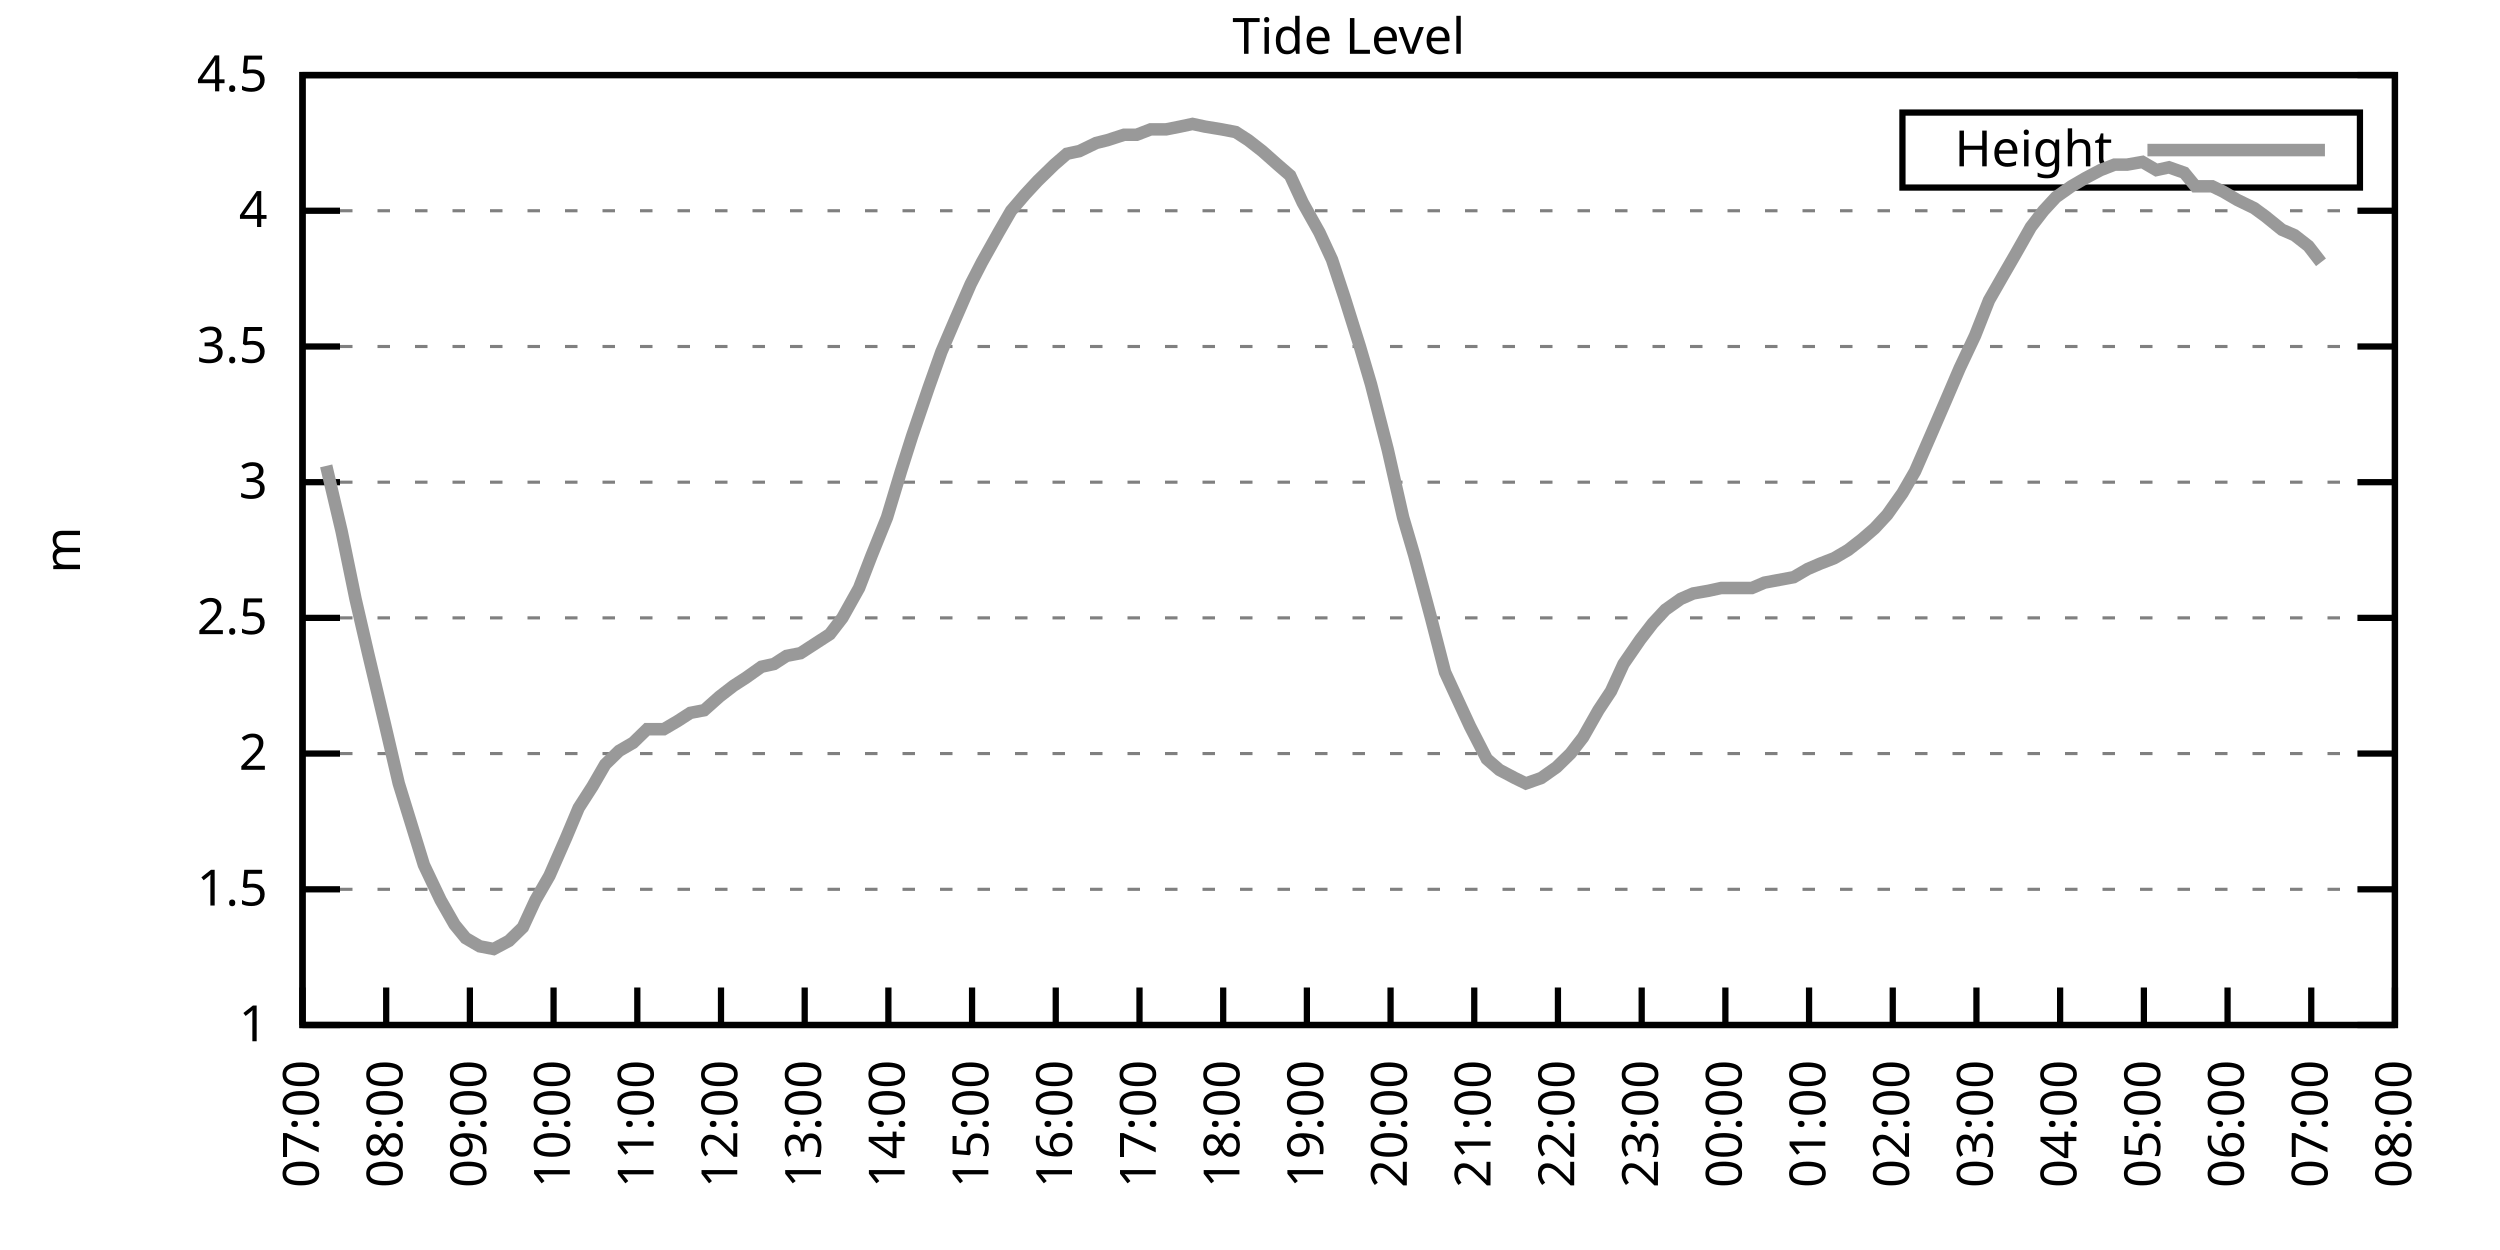
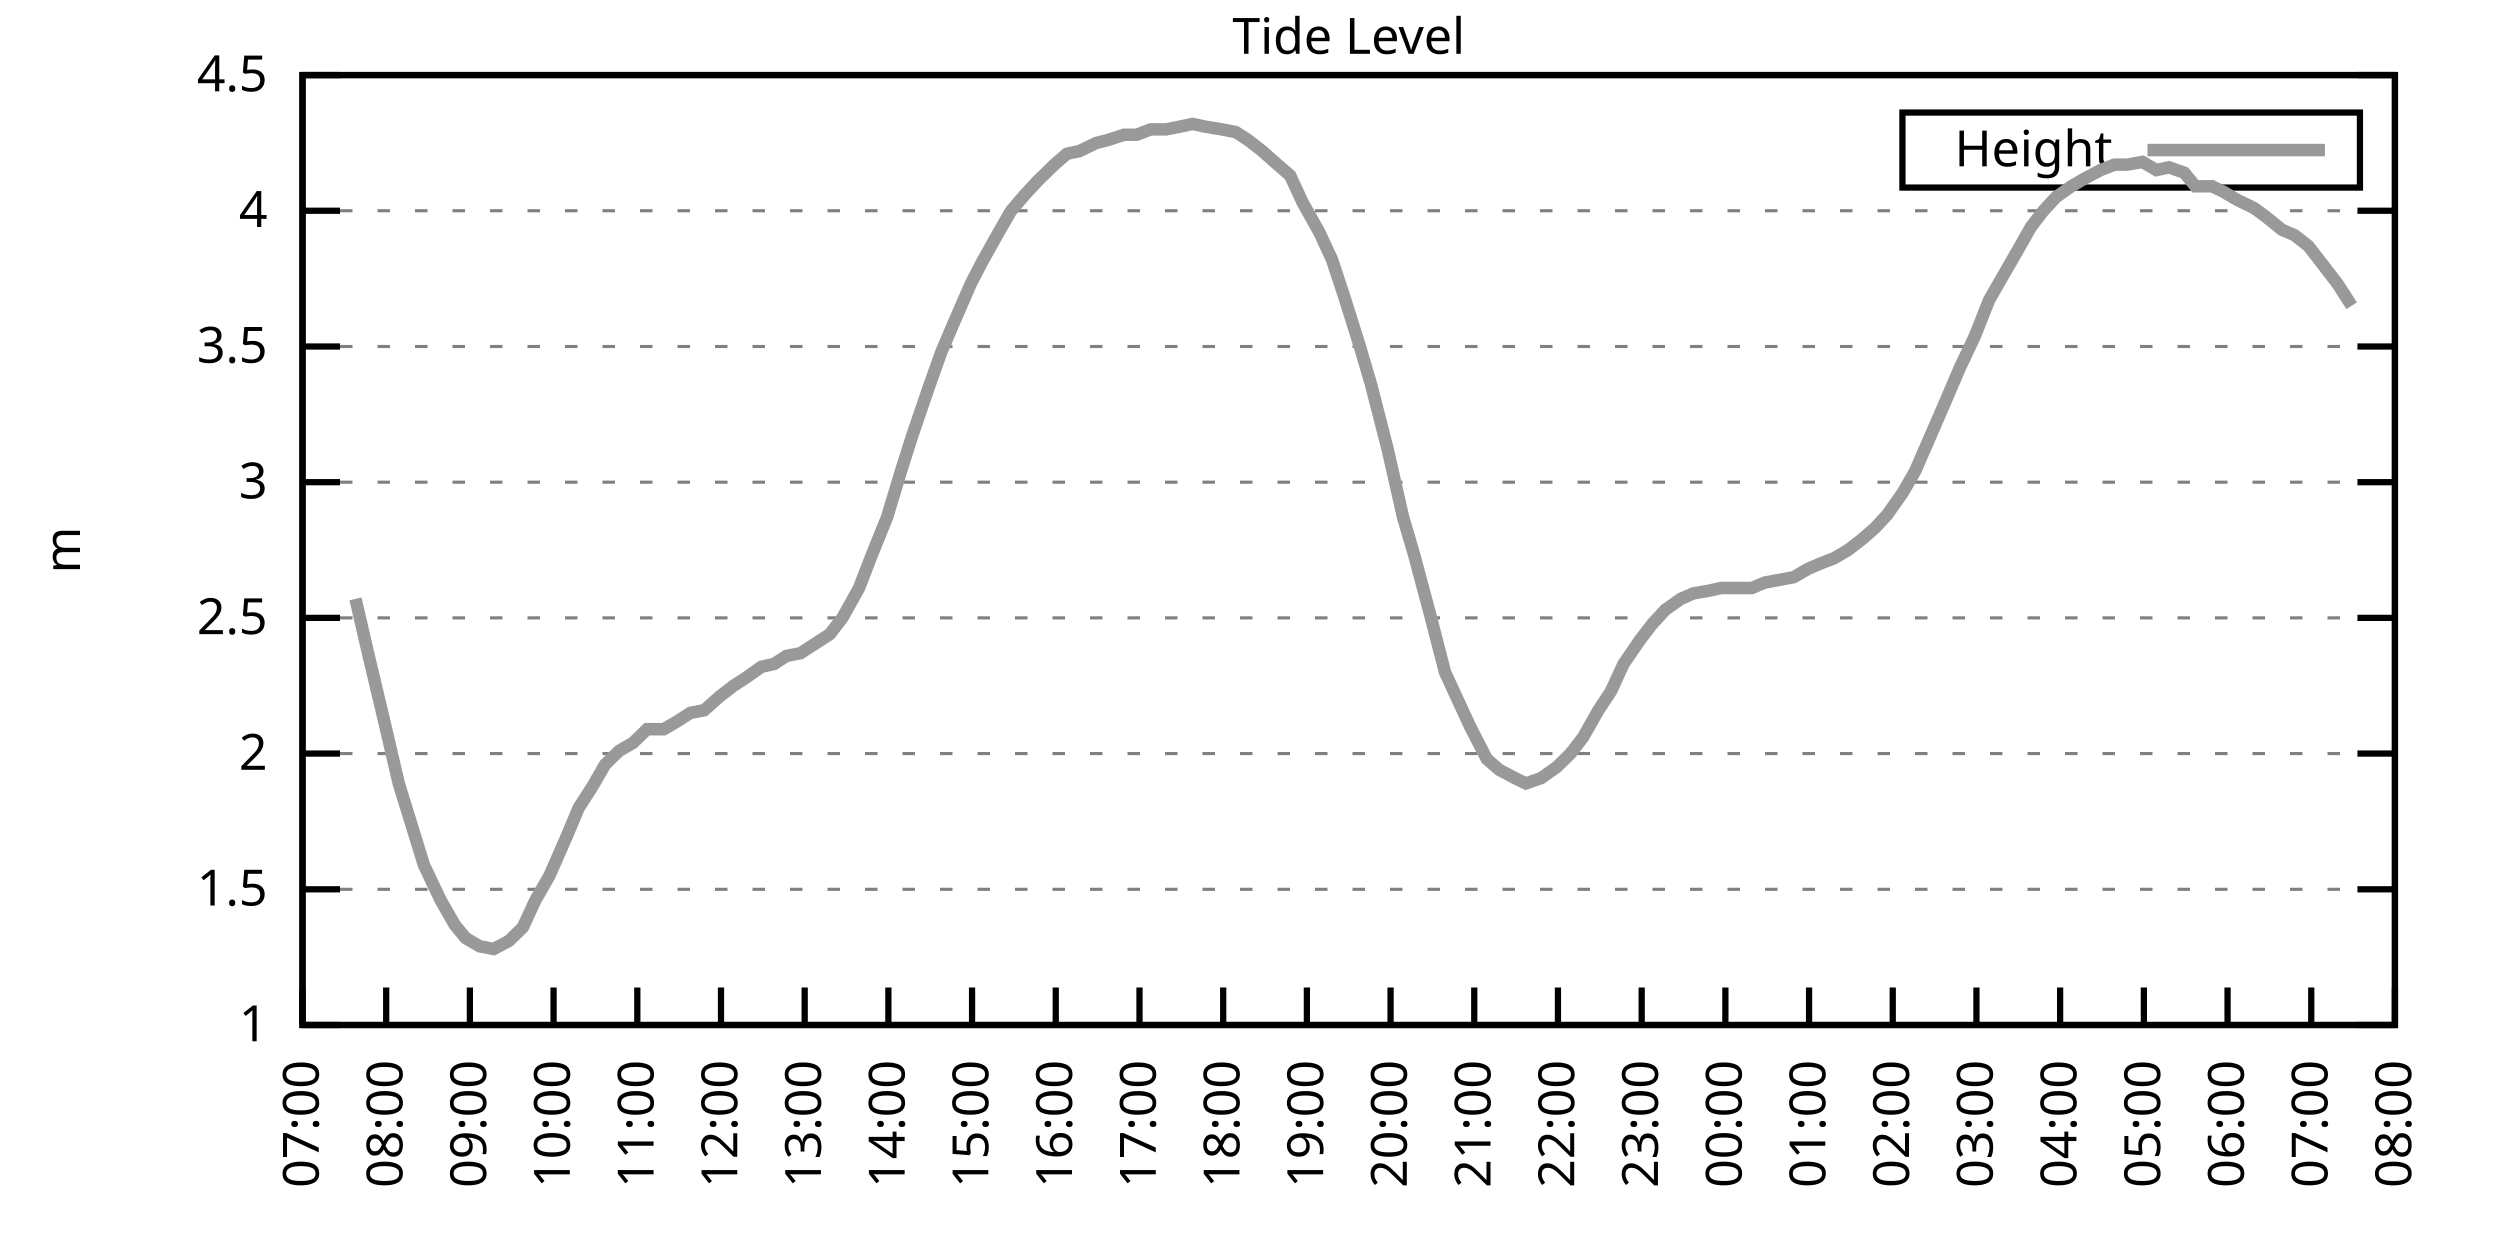
<svg xmlns="http://www.w3.org/2000/svg" xmlns:xlink="http://www.w3.org/1999/xlink" width="400" height="200" viewBox="0 0 400 200">
  <g id="gnuplot_canvas">
    <rect x="0" y="0" width="400" height="200" fill="none" />
    <defs>
      <circle id="gpDot" r="0.5" stroke-width="0.5" stroke="currentColor" />
      <path id="gpPt0" stroke-width="0.333" stroke="currentColor" d="M-1,0 h2 M0,-1 v2" />
      <path id="gpPt1" stroke-width="0.333" stroke="currentColor" d="M-1,-1 L1,1 M1,-1 L-1,1" />
      <path id="gpPt2" stroke-width="0.333" stroke="currentColor" d="M-1,0 L1,0 M0,-1 L0,1 M-1,-1 L1,1 M-1,1 L1,-1" />
      <rect id="gpPt3" stroke-width="0.333" stroke="currentColor" x="-1" y="-1" width="2" height="2" />
      <rect id="gpPt4" stroke-width="0.333" stroke="currentColor" fill="currentColor" x="-1" y="-1" width="2" height="2" />
      <circle id="gpPt5" stroke-width="0.333" stroke="currentColor" cx="0" cy="0" r="1" />
      <use xlink:href="#gpPt5" id="gpPt6" fill="currentColor" stroke="none" />
      <path id="gpPt7" stroke-width="0.333" stroke="currentColor" d="M0,-1.33 L-1.33,0.67 L1.33,0.67 z" />
      <use xlink:href="#gpPt7" id="gpPt8" fill="currentColor" stroke="none" />
      <use xlink:href="#gpPt7" id="gpPt9" stroke="currentColor" transform="rotate(180)" />
      <use xlink:href="#gpPt9" id="gpPt10" fill="currentColor" stroke="none" />
      <use xlink:href="#gpPt3" id="gpPt11" stroke="currentColor" transform="rotate(45)" />
      <use xlink:href="#gpPt11" id="gpPt12" fill="currentColor" stroke="none" />
      <path id="gpPt13" stroke-width="0.333" stroke="currentColor" d="M0,1.330 L1.265,0.411 L0.782,-1.067 L-0.782,-1.076 L-1.265,0.411 z" />
      <use xlink:href="#gpPt13" id="gpPt14" fill="currentColor" stroke="none" />
      <filter id="textbox" filterUnits="objectBoundingBox" x="0" y="0" height="1" width="1">
        <feFlood flood-color="white" flood-opacity="1" result="bgnd" />
        <feComposite in="SourceGraphic" in2="bgnd" operator="atop" />
      </filter>
      <filter id="greybox" filterUnits="objectBoundingBox" x="0" y="0" height="1" width="1">
        <feFlood flood-color="lightgrey" flood-opacity="1" result="grey" />
        <feComposite in="SourceGraphic" in2="grey" operator="atop" />
      </filter>
    </defs>
    <g fill="none" color="white" stroke="currentColor" stroke-width="1.00" stroke-linecap="butt" stroke-linejoin="miter">
</g>
    <g fill="none" color="black" stroke="currentColor" stroke-width="1.00" stroke-linecap="butt" stroke-linejoin="miter">
      <g stroke="none" shape-rendering="crispEdges">
        <polygon fill="rgb(255, 255, 255)" points="48.40,164.00 383.18,164.00 383.18,12.02 48.40,12.02 " />
      </g>
    </g>
    <g fill="none" color="black" stroke="currentColor" stroke-width="1.00" stroke-linecap="butt" stroke-linejoin="miter">
</g>
    <g fill="none" color="black" stroke="black" stroke-width="0.50" stroke-linecap="butt" stroke-linejoin="miter">
</g>
    <g fill="none" color="gray" stroke="currentColor" stroke-width="0.50" stroke-linecap="butt" stroke-linejoin="miter">
      <path stroke="gray" stroke-dasharray="2,4" class="gridline" d="M48.40,164.00 L383.19,164.00  " />
    </g>
    <g fill="none" color="gray" stroke="gray" stroke-width="1.00" stroke-linecap="butt" stroke-linejoin="miter">
</g>
    <g fill="none" color="black" stroke="currentColor" stroke-width="1.00" stroke-linecap="butt" stroke-linejoin="miter">
      <path stroke="black" d="M48.40,164.00 L54.40,164.00 M383.19,164.00 L377.19,164.00  " />
      <g transform="translate(42.80,166.60)" stroke="none" fill="black" font-family="Sans" font-size="8.00" text-anchor="end">
        <text>
          <tspan font-family="Sans"> 1</tspan>
        </text>
      </g>
    </g>
    <g fill="none" color="black" stroke="currentColor" stroke-width="1.00" stroke-linecap="butt" stroke-linejoin="miter">
</g>
    <g fill="none" color="black" stroke="black" stroke-width="0.50" stroke-linecap="butt" stroke-linejoin="miter">
</g>
    <g fill="none" color="gray" stroke="currentColor" stroke-width="0.50" stroke-linecap="butt" stroke-linejoin="miter">
      <path stroke="gray" stroke-dasharray="2,4" class="gridline" d="M48.40,142.29 L383.19,142.29  " />
    </g>
    <g fill="none" color="gray" stroke="gray" stroke-width="1.00" stroke-linecap="butt" stroke-linejoin="miter">
</g>
    <g fill="none" color="black" stroke="currentColor" stroke-width="1.00" stroke-linecap="butt" stroke-linejoin="miter">
      <path stroke="black" d="M48.40,142.29 L54.40,142.29 M383.19,142.29 L377.19,142.29  " />
      <g transform="translate(42.80,144.89)" stroke="none" fill="black" font-family="Sans" font-size="8.00" text-anchor="end">
        <text>
          <tspan font-family="Sans"> 1.5</tspan>
        </text>
      </g>
    </g>
    <g fill="none" color="black" stroke="currentColor" stroke-width="1.00" stroke-linecap="butt" stroke-linejoin="miter">
</g>
    <g fill="none" color="black" stroke="black" stroke-width="0.50" stroke-linecap="butt" stroke-linejoin="miter">
</g>
    <g fill="none" color="gray" stroke="currentColor" stroke-width="0.50" stroke-linecap="butt" stroke-linejoin="miter">
      <path stroke="gray" stroke-dasharray="2,4" class="gridline" d="M48.40,120.57 L383.19,120.57  " />
    </g>
    <g fill="none" color="gray" stroke="gray" stroke-width="1.00" stroke-linecap="butt" stroke-linejoin="miter">
</g>
    <g fill="none" color="black" stroke="currentColor" stroke-width="1.00" stroke-linecap="butt" stroke-linejoin="miter">
      <path stroke="black" d="M48.40,120.57 L54.40,120.57 M383.19,120.57 L377.19,120.57  " />
      <g transform="translate(42.80,123.17)" stroke="none" fill="black" font-family="Sans" font-size="8.00" text-anchor="end">
        <text>
          <tspan font-family="Sans"> 2</tspan>
        </text>
      </g>
    </g>
    <g fill="none" color="black" stroke="currentColor" stroke-width="1.00" stroke-linecap="butt" stroke-linejoin="miter">
</g>
    <g fill="none" color="black" stroke="black" stroke-width="0.50" stroke-linecap="butt" stroke-linejoin="miter">
</g>
    <g fill="none" color="gray" stroke="currentColor" stroke-width="0.50" stroke-linecap="butt" stroke-linejoin="miter">
      <path stroke="gray" stroke-dasharray="2,4" class="gridline" d="M48.40,98.86 L383.19,98.86  " />
    </g>
    <g fill="none" color="gray" stroke="gray" stroke-width="1.00" stroke-linecap="butt" stroke-linejoin="miter">
</g>
    <g fill="none" color="black" stroke="currentColor" stroke-width="1.00" stroke-linecap="butt" stroke-linejoin="miter">
      <path stroke="black" d="M48.40,98.86 L54.40,98.86 M383.19,98.86 L377.19,98.86  " />
      <g transform="translate(42.80,101.46)" stroke="none" fill="black" font-family="Sans" font-size="8.00" text-anchor="end">
        <text>
          <tspan font-family="Sans"> 2.5</tspan>
        </text>
      </g>
    </g>
    <g fill="none" color="black" stroke="currentColor" stroke-width="1.00" stroke-linecap="butt" stroke-linejoin="miter">
</g>
    <g fill="none" color="black" stroke="black" stroke-width="0.50" stroke-linecap="butt" stroke-linejoin="miter">
</g>
    <g fill="none" color="gray" stroke="currentColor" stroke-width="0.50" stroke-linecap="butt" stroke-linejoin="miter">
      <path stroke="gray" stroke-dasharray="2,4" class="gridline" d="M48.40,77.15 L383.19,77.15  " />
    </g>
    <g fill="none" color="gray" stroke="gray" stroke-width="1.00" stroke-linecap="butt" stroke-linejoin="miter">
</g>
    <g fill="none" color="black" stroke="currentColor" stroke-width="1.00" stroke-linecap="butt" stroke-linejoin="miter">
      <path stroke="black" d="M48.40,77.15 L54.40,77.15 M383.19,77.15 L377.19,77.15  " />
      <g transform="translate(42.80,79.75)" stroke="none" fill="black" font-family="Sans" font-size="8.00" text-anchor="end">
        <text>
          <tspan font-family="Sans"> 3</tspan>
        </text>
      </g>
    </g>
    <g fill="none" color="black" stroke="currentColor" stroke-width="1.00" stroke-linecap="butt" stroke-linejoin="miter">
</g>
    <g fill="none" color="black" stroke="black" stroke-width="0.50" stroke-linecap="butt" stroke-linejoin="miter">
</g>
    <g fill="none" color="gray" stroke="currentColor" stroke-width="0.50" stroke-linecap="butt" stroke-linejoin="miter">
      <path stroke="gray" stroke-dasharray="2,4" class="gridline" d="M48.40,55.44 L383.19,55.44  " />
    </g>
    <g fill="none" color="gray" stroke="gray" stroke-width="1.00" stroke-linecap="butt" stroke-linejoin="miter">
</g>
    <g fill="none" color="black" stroke="currentColor" stroke-width="1.00" stroke-linecap="butt" stroke-linejoin="miter">
      <path stroke="black" d="M48.40,55.44 L54.40,55.44 M383.19,55.44 L377.19,55.44  " />
      <g transform="translate(42.80,58.04)" stroke="none" fill="black" font-family="Sans" font-size="8.00" text-anchor="end">
        <text>
          <tspan font-family="Sans"> 3.5</tspan>
        </text>
      </g>
    </g>
    <g fill="none" color="black" stroke="currentColor" stroke-width="1.00" stroke-linecap="butt" stroke-linejoin="miter">
</g>
    <g fill="none" color="black" stroke="black" stroke-width="0.50" stroke-linecap="butt" stroke-linejoin="miter">
</g>
    <g fill="none" color="gray" stroke="currentColor" stroke-width="0.50" stroke-linecap="butt" stroke-linejoin="miter">
      <path stroke="gray" stroke-dasharray="2,4" class="gridline" d="M48.40,33.72 L383.19,33.72  " />
    </g>
    <g fill="none" color="gray" stroke="gray" stroke-width="1.00" stroke-linecap="butt" stroke-linejoin="miter">
</g>
    <g fill="none" color="black" stroke="currentColor" stroke-width="1.00" stroke-linecap="butt" stroke-linejoin="miter">
      <path stroke="black" d="M48.40,33.72 L54.40,33.72 M383.19,33.72 L377.19,33.72  " />
      <g transform="translate(42.80,36.32)" stroke="none" fill="black" font-family="Sans" font-size="8.00" text-anchor="end">
        <text>
          <tspan font-family="Sans"> 4</tspan>
        </text>
      </g>
    </g>
    <g fill="none" color="black" stroke="currentColor" stroke-width="1.00" stroke-linecap="butt" stroke-linejoin="miter">
</g>
    <g fill="none" color="black" stroke="black" stroke-width="0.50" stroke-linecap="butt" stroke-linejoin="miter">
</g>
    <g fill="none" color="gray" stroke="currentColor" stroke-width="0.50" stroke-linecap="butt" stroke-linejoin="miter">
      <path stroke="gray" stroke-dasharray="2,4" class="gridline" d="M48.40,12.01 L383.19,12.01  " />
    </g>
    <g fill="none" color="gray" stroke="gray" stroke-width="1.00" stroke-linecap="butt" stroke-linejoin="miter">
</g>
    <g fill="none" color="black" stroke="currentColor" stroke-width="1.00" stroke-linecap="butt" stroke-linejoin="miter">
      <path stroke="black" d="M48.40,12.01 L54.40,12.01 M383.19,12.01 L377.19,12.01  " />
      <g transform="translate(42.80,14.61)" stroke="none" fill="black" font-family="Sans" font-size="8.00" text-anchor="end">
        <text>
          <tspan font-family="Sans"> 4.5</tspan>
        </text>
      </g>
    </g>
    <g fill="none" color="black" stroke="currentColor" stroke-width="1.00" stroke-linecap="butt" stroke-linejoin="miter">
      <path stroke="black" d="M48.40,164.00 L48.40,158.00  " />
      <g transform="translate(51.00,169.60) rotate(270.00)" stroke="none" fill="black" font-family="Sans" font-size="8.00" text-anchor="end">
        <text>
          <tspan font-family="Sans">07:00</tspan>
        </text>
      </g>
    </g>
    <g fill="none" color="black" stroke="currentColor" stroke-width="1.00" stroke-linecap="butt" stroke-linejoin="miter">
      <path stroke="black" d="M61.79,164.00 L61.79,158.00  " />
      <g transform="translate(64.39,169.60) rotate(270.00)" stroke="none" fill="black" font-family="Sans" font-size="8.00" text-anchor="end">
        <text>
          <tspan font-family="Sans">08:00</tspan>
        </text>
      </g>
    </g>
    <g fill="none" color="black" stroke="currentColor" stroke-width="1.00" stroke-linecap="butt" stroke-linejoin="miter">
      <path stroke="black" d="M75.18,164.00 L75.18,158.00  " />
      <g transform="translate(77.78,169.60) rotate(270.00)" stroke="none" fill="black" font-family="Sans" font-size="8.00" text-anchor="end">
        <text>
          <tspan font-family="Sans">09:00</tspan>
        </text>
      </g>
    </g>
    <g fill="none" color="black" stroke="currentColor" stroke-width="1.00" stroke-linecap="butt" stroke-linejoin="miter">
      <path stroke="black" d="M88.57,164.00 L88.57,158.00  " />
      <g transform="translate(91.17,169.60) rotate(270.00)" stroke="none" fill="black" font-family="Sans" font-size="8.00" text-anchor="end">
        <text>
          <tspan font-family="Sans">10:00</tspan>
        </text>
      </g>
    </g>
    <g fill="none" color="black" stroke="currentColor" stroke-width="1.00" stroke-linecap="butt" stroke-linejoin="miter">
      <path stroke="black" d="M101.97,164.00 L101.97,158.00  " />
      <g transform="translate(104.57,169.60) rotate(270.00)" stroke="none" fill="black" font-family="Sans" font-size="8.00" text-anchor="end">
        <text>
          <tspan font-family="Sans">11:00</tspan>
        </text>
      </g>
    </g>
    <g fill="none" color="black" stroke="currentColor" stroke-width="1.00" stroke-linecap="butt" stroke-linejoin="miter">
      <path stroke="black" d="M115.36,164.00 L115.36,158.00  " />
      <g transform="translate(117.96,169.60) rotate(270.00)" stroke="none" fill="black" font-family="Sans" font-size="8.00" text-anchor="end">
        <text>
          <tspan font-family="Sans">12:00</tspan>
        </text>
      </g>
    </g>
    <g fill="none" color="black" stroke="currentColor" stroke-width="1.00" stroke-linecap="butt" stroke-linejoin="miter">
      <path stroke="black" d="M128.75,164.00 L128.75,158.00  " />
      <g transform="translate(131.35,169.60) rotate(270.00)" stroke="none" fill="black" font-family="Sans" font-size="8.00" text-anchor="end">
        <text>
          <tspan font-family="Sans">13:00</tspan>
        </text>
      </g>
    </g>
    <g fill="none" color="black" stroke="currentColor" stroke-width="1.00" stroke-linecap="butt" stroke-linejoin="miter">
      <path stroke="black" d="M142.14,164.00 L142.14,158.00  " />
      <g transform="translate(144.74,169.60) rotate(270.00)" stroke="none" fill="black" font-family="Sans" font-size="8.00" text-anchor="end">
        <text>
          <tspan font-family="Sans">14:00</tspan>
        </text>
      </g>
    </g>
    <g fill="none" color="black" stroke="currentColor" stroke-width="1.00" stroke-linecap="butt" stroke-linejoin="miter">
      <path stroke="black" d="M155.53,164.00 L155.53,158.00  " />
      <g transform="translate(158.13,169.60) rotate(270.00)" stroke="none" fill="black" font-family="Sans" font-size="8.00" text-anchor="end">
        <text>
          <tspan font-family="Sans">15:00</tspan>
        </text>
      </g>
    </g>
    <g fill="none" color="black" stroke="currentColor" stroke-width="1.00" stroke-linecap="butt" stroke-linejoin="miter">
      <path stroke="black" d="M168.92,164.00 L168.92,158.00  " />
      <g transform="translate(171.52,169.60) rotate(270.00)" stroke="none" fill="black" font-family="Sans" font-size="8.00" text-anchor="end">
        <text>
          <tspan font-family="Sans">16:00</tspan>
        </text>
      </g>
    </g>
    <g fill="none" color="black" stroke="currentColor" stroke-width="1.00" stroke-linecap="butt" stroke-linejoin="miter">
      <path stroke="black" d="M182.32,164.00 L182.32,158.00  " />
      <g transform="translate(184.92,169.60) rotate(270.00)" stroke="none" fill="black" font-family="Sans" font-size="8.00" text-anchor="end">
        <text>
          <tspan font-family="Sans">17:00</tspan>
        </text>
      </g>
    </g>
    <g fill="none" color="black" stroke="currentColor" stroke-width="1.00" stroke-linecap="butt" stroke-linejoin="miter">
      <path stroke="black" d="M195.71,164.00 L195.71,158.00  " />
      <g transform="translate(198.31,169.60) rotate(270.00)" stroke="none" fill="black" font-family="Sans" font-size="8.00" text-anchor="end">
        <text>
          <tspan font-family="Sans">18:00</tspan>
        </text>
      </g>
    </g>
    <g fill="none" color="black" stroke="currentColor" stroke-width="1.00" stroke-linecap="butt" stroke-linejoin="miter">
      <path stroke="black" d="M209.10,164.00 L209.10,158.00  " />
      <g transform="translate(211.70,169.60) rotate(270.00)" stroke="none" fill="black" font-family="Sans" font-size="8.00" text-anchor="end">
        <text>
          <tspan font-family="Sans">19:00</tspan>
        </text>
      </g>
    </g>
    <g fill="none" color="black" stroke="currentColor" stroke-width="1.00" stroke-linecap="butt" stroke-linejoin="miter">
      <path stroke="black" d="M222.49,164.00 L222.49,158.00  " />
      <g transform="translate(225.09,169.60) rotate(270.00)" stroke="none" fill="black" font-family="Sans" font-size="8.00" text-anchor="end">
        <text>
          <tspan font-family="Sans">20:00</tspan>
        </text>
      </g>
    </g>
    <g fill="none" color="black" stroke="currentColor" stroke-width="1.00" stroke-linecap="butt" stroke-linejoin="miter">
      <path stroke="black" d="M235.88,164.00 L235.88,158.00  " />
      <g transform="translate(238.48,169.60) rotate(270.00)" stroke="none" fill="black" font-family="Sans" font-size="8.00" text-anchor="end">
        <text>
          <tspan font-family="Sans">21:00</tspan>
        </text>
      </g>
    </g>
    <g fill="none" color="black" stroke="currentColor" stroke-width="1.00" stroke-linecap="butt" stroke-linejoin="miter">
      <path stroke="black" d="M249.27,164.00 L249.27,158.00  " />
      <g transform="translate(251.87,169.60) rotate(270.00)" stroke="none" fill="black" font-family="Sans" font-size="8.00" text-anchor="end">
        <text>
          <tspan font-family="Sans">22:00</tspan>
        </text>
      </g>
    </g>
    <g fill="none" color="black" stroke="currentColor" stroke-width="1.00" stroke-linecap="butt" stroke-linejoin="miter">
      <path stroke="black" d="M262.67,164.00 L262.67,158.00  " />
      <g transform="translate(265.27,169.60) rotate(270.00)" stroke="none" fill="black" font-family="Sans" font-size="8.00" text-anchor="end">
        <text>
          <tspan font-family="Sans">23:00</tspan>
        </text>
      </g>
    </g>
    <g fill="none" color="black" stroke="currentColor" stroke-width="1.00" stroke-linecap="butt" stroke-linejoin="miter">
      <path stroke="black" d="M276.06,164.00 L276.06,158.00  " />
      <g transform="translate(278.66,169.60) rotate(270.00)" stroke="none" fill="black" font-family="Sans" font-size="8.00" text-anchor="end">
        <text>
          <tspan font-family="Sans">00:00</tspan>
        </text>
      </g>
    </g>
    <g fill="none" color="black" stroke="currentColor" stroke-width="1.00" stroke-linecap="butt" stroke-linejoin="miter">
      <path stroke="black" d="M289.45,164.00 L289.45,158.00  " />
      <g transform="translate(292.05,169.60) rotate(270.00)" stroke="none" fill="black" font-family="Sans" font-size="8.00" text-anchor="end">
        <text>
          <tspan font-family="Sans">01:00</tspan>
        </text>
      </g>
    </g>
    <g fill="none" color="black" stroke="currentColor" stroke-width="1.00" stroke-linecap="butt" stroke-linejoin="miter">
      <path stroke="black" d="M302.84,164.00 L302.84,158.00  " />
      <g transform="translate(305.44,169.60) rotate(270.00)" stroke="none" fill="black" font-family="Sans" font-size="8.00" text-anchor="end">
        <text>
          <tspan font-family="Sans">02:00</tspan>
        </text>
      </g>
    </g>
    <g fill="none" color="black" stroke="currentColor" stroke-width="1.00" stroke-linecap="butt" stroke-linejoin="miter">
      <path stroke="black" d="M316.23,164.00 L316.23,158.00  " />
      <g transform="translate(318.83,169.60) rotate(270.00)" stroke="none" fill="black" font-family="Sans" font-size="8.00" text-anchor="end">
        <text>
          <tspan font-family="Sans">03:00</tspan>
        </text>
      </g>
    </g>
    <g fill="none" color="black" stroke="currentColor" stroke-width="1.00" stroke-linecap="butt" stroke-linejoin="miter">
      <path stroke="black" d="M329.62,164.00 L329.62,158.00  " />
      <g transform="translate(332.22,169.60) rotate(270.00)" stroke="none" fill="black" font-family="Sans" font-size="8.00" text-anchor="end">
        <text>
          <tspan font-family="Sans">04:00</tspan>
        </text>
      </g>
    </g>
    <g fill="none" color="black" stroke="currentColor" stroke-width="1.00" stroke-linecap="butt" stroke-linejoin="miter">
      <path stroke="black" d="M343.02,164.00 L343.02,158.00  " />
      <g transform="translate(345.62,169.60) rotate(270.00)" stroke="none" fill="black" font-family="Sans" font-size="8.00" text-anchor="end">
        <text>
          <tspan font-family="Sans">05:00</tspan>
        </text>
      </g>
    </g>
    <g fill="none" color="black" stroke="currentColor" stroke-width="1.00" stroke-linecap="butt" stroke-linejoin="miter">
      <path stroke="black" d="M356.41,164.00 L356.41,158.00  " />
      <g transform="translate(359.01,169.60) rotate(270.00)" stroke="none" fill="black" font-family="Sans" font-size="8.00" text-anchor="end">
        <text>
          <tspan font-family="Sans">06:00</tspan>
        </text>
      </g>
    </g>
    <g fill="none" color="black" stroke="currentColor" stroke-width="1.00" stroke-linecap="butt" stroke-linejoin="miter">
      <path stroke="black" d="M369.80,164.00 L369.80,158.00  " />
      <g transform="translate(372.40,169.60) rotate(270.00)" stroke="none" fill="black" font-family="Sans" font-size="8.00" text-anchor="end">
        <text>
          <tspan font-family="Sans">07:00</tspan>
        </text>
      </g>
    </g>
    <g fill="none" color="black" stroke="currentColor" stroke-width="1.00" stroke-linecap="butt" stroke-linejoin="miter">
      <path stroke="black" d="M383.19,164.00 L383.19,158.00  " />
      <g transform="translate(385.79,169.60) rotate(270.00)" stroke="none" fill="black" font-family="Sans" font-size="8.00" text-anchor="end">
        <text>
          <tspan font-family="Sans">08:00</tspan>
        </text>
      </g>
    </g>
    <g fill="none" color="black" stroke="currentColor" stroke-width="1.00" stroke-linecap="butt" stroke-linejoin="miter">
</g>
    <g fill="none" color="black" stroke="currentColor" stroke-width="1.00" stroke-linecap="butt" stroke-linejoin="miter">
      <path stroke="black" d="M48.40,12.01 L48.40,164.00 L383.19,164.00 L383.19,12.01 L48.40,12.01 Z  " />
    </g>
    <g fill="none" color="black" stroke="currentColor" stroke-width="1.00" stroke-linecap="butt" stroke-linejoin="miter">
</g>
    <g fill="none" color="black" stroke="currentColor" stroke-width="1.00" stroke-linecap="butt" stroke-linejoin="miter">
      <path stroke="black" d="M304.39,30.01 L304.39,18.01 L377.59,18.01 L377.59,30.01 L304.39,30.01 Z  " />
    </g>
    <g id="Tide_level_plot_1">
      <g fill="none" color="white" stroke="black" stroke-width="2.00" stroke-linecap="butt" stroke-linejoin="miter">
</g>
      <g fill="none" color="black" stroke="currentColor" stroke-width="2.00" stroke-linecap="butt" stroke-linejoin="miter">
        <g transform="translate(337.99,26.61)" stroke="none" fill="black" font-family="Sans" font-size="8.00" text-anchor="end">
          <text>
            <tspan font-family="Sans">Height</tspan>
          </text>
        </g>
      </g>
      <g fill="none" color="black" stroke="currentColor" stroke-width="2.00" stroke-linecap="butt" stroke-linejoin="miter">
-         <path stroke="rgb(153, 153, 153)" d="M343.59,24.01 L371.99,24.01 M52.19,74.54 L54.65,84.97 L56.88,95.82 L58.89,104.51 L61.57,115.80 L63.80,125.35   L65.81,131.86 L67.82,138.38 L70.50,144.02 L72.73,147.93 L74.51,150.10 L76.75,151.41 L78.98,151.84 L81.43,150.54   L83.66,148.37 L85.67,144.02 L87.91,140.12 L90.58,134.04 L92.59,129.26 L94.82,125.79 L96.83,122.31 L99.06,120.14   L101.30,118.84 L103.53,116.67 L106.21,116.67 L108.44,115.36 L110.45,114.06 L112.68,113.63 L115.13,111.45 L117.37,109.72   L119.38,108.42 L121.83,106.68 L123.84,106.24 L125.85,104.94 L128.08,104.51 L130.76,102.77 L132.77,101.47 L134.78,98.86   L137.45,94.08 L139.46,88.87 L141.92,82.79 L144.15,75.41 L145.94,69.77 L148.61,61.95 L150.62,56.30 L152.85,51.09   L155.31,45.45 L157.10,41.97 L159.77,37.20 L161.78,33.72 L164.01,31.12 L166.02,28.95 L168.70,26.34 L170.71,24.60   L172.72,24.17 L175.40,22.87 L177.18,22.43 L179.86,21.56 L181.87,21.56 L184.10,20.70 L186.56,20.70 L188.79,20.26   L190.80,19.83 L192.81,20.26 L195.48,20.70 L197.72,21.13 L199.73,22.43 L201.96,24.17 L204.41,26.34 L206.42,28.08   L208.43,32.42 L211.11,37.20 L213.12,41.54 L215.13,47.62 L217.58,55.44 L219.37,61.52 L222.04,71.94 L224.50,82.79   L226.29,88.87 L228.96,98.86 L231.20,107.55 L233.20,111.89 L235.21,116.23 L237.89,121.44 L239.90,123.18 L242.36,124.48   L244.14,125.35 L246.60,124.48 L249.05,122.75 L251.28,120.57 L253.29,117.97 L255.75,113.63 L257.76,110.59 L259.76,106.24   L262.44,102.34 L264.45,99.73 L266.46,97.56 L268.92,95.82 L270.92,94.95 L273.38,94.52 L275.39,94.08 L278.07,94.08   L280.30,94.08 L282.31,93.22 L286.99,92.35 L289.23,91.04 L291.23,90.18 L293.47,89.31 L295.70,88.00 L297.93,86.27   L299.94,84.53 L301.95,82.36 L304.40,78.89 L306.41,75.41 L308.87,69.77 L311.32,64.12 L313.55,58.91 L316.01,53.70   L318.24,48.05 L320.47,44.15 L322.48,40.67 L324.94,36.33 L326.95,33.72 L328.95,31.55 L331.41,29.81 L333.64,28.51   L336.10,27.21 L338.33,26.34 L340.34,26.34 L342.79,25.91 L345.02,27.21 L347.03,26.77 L349.49,27.64 L351.27,29.81   L353.95,29.81 L355.74,30.68 L357.97,31.99 L360.65,33.29 L362.43,34.59 L365.11,36.76 L367.12,37.63 L369.35,39.37   L371.36,41.97  " />
+         <path stroke="rgb(153, 153, 153)" d="M343.59,24.01 L371.99,24.01 M56.88,95.82 L58.89,104.51 L61.57,115.80 L63.80,125.35 L65.81,131.86 L67.82,138.38   L70.50,144.02 L72.73,147.93 L74.51,150.10 L76.75,151.41 L78.98,151.84 L81.43,150.54 L83.66,148.37 L85.67,144.02   L87.91,140.12 L90.58,134.04 L92.59,129.26 L94.82,125.79 L96.83,122.31 L99.06,120.14 L101.30,118.84 L103.53,116.67   L106.21,116.67 L108.44,115.36 L110.45,114.06 L112.68,113.63 L115.13,111.45 L117.37,109.72 L119.38,108.42 L121.83,106.68   L123.84,106.24 L125.85,104.94 L128.08,104.51 L130.76,102.77 L132.77,101.47 L134.78,98.86 L137.45,94.08 L139.46,88.87   L141.92,82.79 L144.15,75.41 L145.94,69.77 L148.61,61.95 L150.62,56.30 L152.85,51.09 L155.31,45.45 L157.10,41.97   L159.77,37.20 L161.78,33.72 L164.01,31.12 L166.02,28.95 L168.70,26.34 L170.71,24.60 L172.72,24.17 L175.40,22.87   L177.18,22.43 L179.86,21.56 L181.87,21.56 L184.10,20.70 L186.56,20.70 L188.79,20.26 L190.80,19.83 L192.81,20.26   L195.48,20.70 L197.72,21.13 L199.73,22.43 L201.96,24.17 L204.41,26.34 L206.42,28.08 L208.43,32.42 L211.11,37.20   L213.12,41.54 L215.13,47.62 L217.58,55.44 L219.37,61.52 L222.04,71.94 L224.50,82.79 L226.29,88.87 L228.96,98.86   L231.20,107.55 L233.20,111.89 L235.21,116.23 L237.89,121.44 L239.90,123.18 L242.36,124.48 L244.14,125.35 L246.60,124.48   L249.05,122.75 L251.28,120.57 L253.29,117.97 L255.75,113.63 L257.76,110.59 L259.76,106.24 L262.44,102.34 L264.45,99.73   L266.46,97.56 L268.92,95.82 L270.92,94.95 L273.38,94.52 L275.39,94.08 L278.07,94.08 L280.30,94.08 L282.31,93.22   L286.99,92.35 L289.23,91.04 L291.23,90.18 L293.47,89.31 L295.70,88.00 L297.93,86.27 L299.94,84.53 L301.95,82.36   L304.40,78.89 L306.41,75.41 L308.87,69.77 L311.32,64.12 L313.55,58.91 L316.01,53.70 L318.24,48.05 L320.47,44.15   L322.48,40.67 L324.94,36.33 L326.95,33.72 L328.95,31.55 L331.41,29.81 L333.64,28.51 L336.10,27.21 L338.33,26.34   L340.34,26.34 L342.79,25.91 L345.02,27.21 L347.03,26.77 L349.49,27.64 L351.27,29.81 L353.95,29.81 L355.74,30.68   L357.97,31.99 L360.65,33.29 L362.43,34.59 L365.11,36.76 L367.12,37.63 L369.35,39.37 L371.36,41.97 L374.04,45.45   L376.27,48.92  " />
      </g>
    </g>
    <g fill="none" color="black" stroke="currentColor" stroke-width="2.00" stroke-linecap="butt" stroke-linejoin="miter">
</g>
    <g fill="none" color="black" stroke="black" stroke-width="1.00" stroke-linecap="butt" stroke-linejoin="miter">
</g>
    <g fill="none" color="black" stroke="currentColor" stroke-width="1.00" stroke-linecap="butt" stroke-linejoin="miter">
      <path stroke="black" d="M48.40,12.01 L48.40,164.00 L383.19,164.00 L383.19,12.01 L48.40,12.01 Z  " />
      <g transform="translate(12.80,88.01) rotate(270.00)" stroke="none" fill="black" font-family="Sans" font-size="8.00" text-anchor="middle">
        <text>
          <tspan font-family="Sans">m</tspan>
        </text>
      </g>
    </g>
    <g fill="none" color="black" stroke="currentColor" stroke-width="1.00" stroke-linecap="butt" stroke-linejoin="miter">
</g>
    <g fill="none" color="black" stroke="currentColor" stroke-width="1.00" stroke-linecap="butt" stroke-linejoin="miter">
      <g transform="translate(215.79,8.61)" stroke="none" fill="black" font-family="Sans" font-size="8.00" text-anchor="middle">
        <text>
          <tspan font-family="Sans">Tide Level</tspan>
        </text>
      </g>
    </g>
    <g fill="none" color="black" stroke="currentColor" stroke-width="1.00" stroke-linecap="butt" stroke-linejoin="miter">
</g>
  </g>
</svg>
